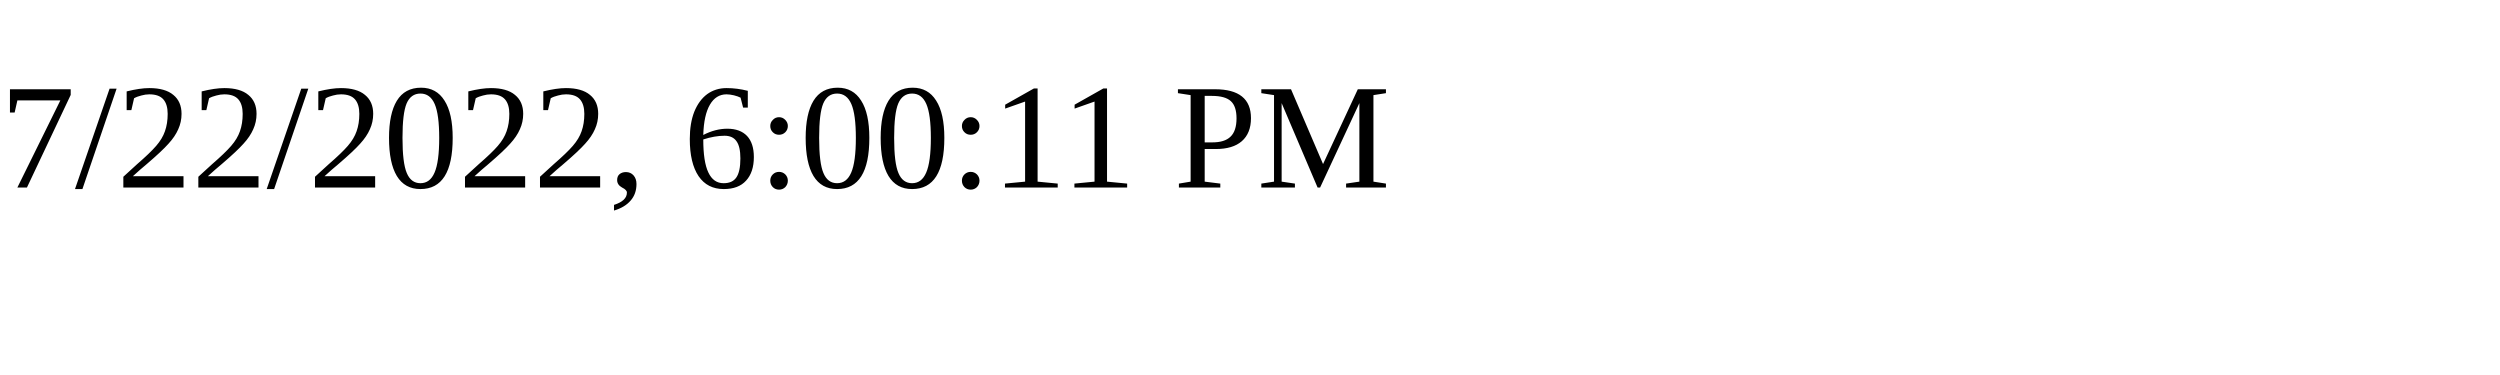
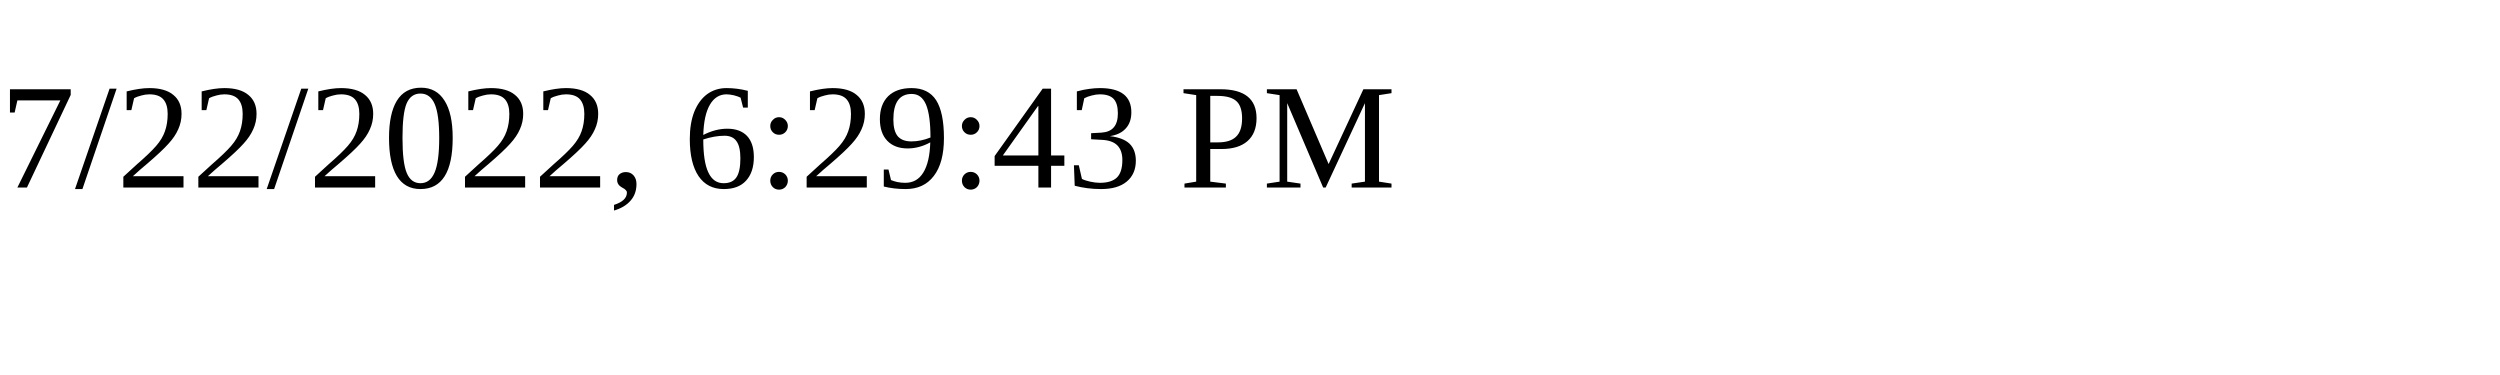
<svg xmlns="http://www.w3.org/2000/svg" height="30" width="200">
-   <text x="0" y="15">7/22/2022, 6:00:11 PM</text>
+   <text x="0" y="15">7/22/2022, 6:29:43 PM</text>
</svg>
